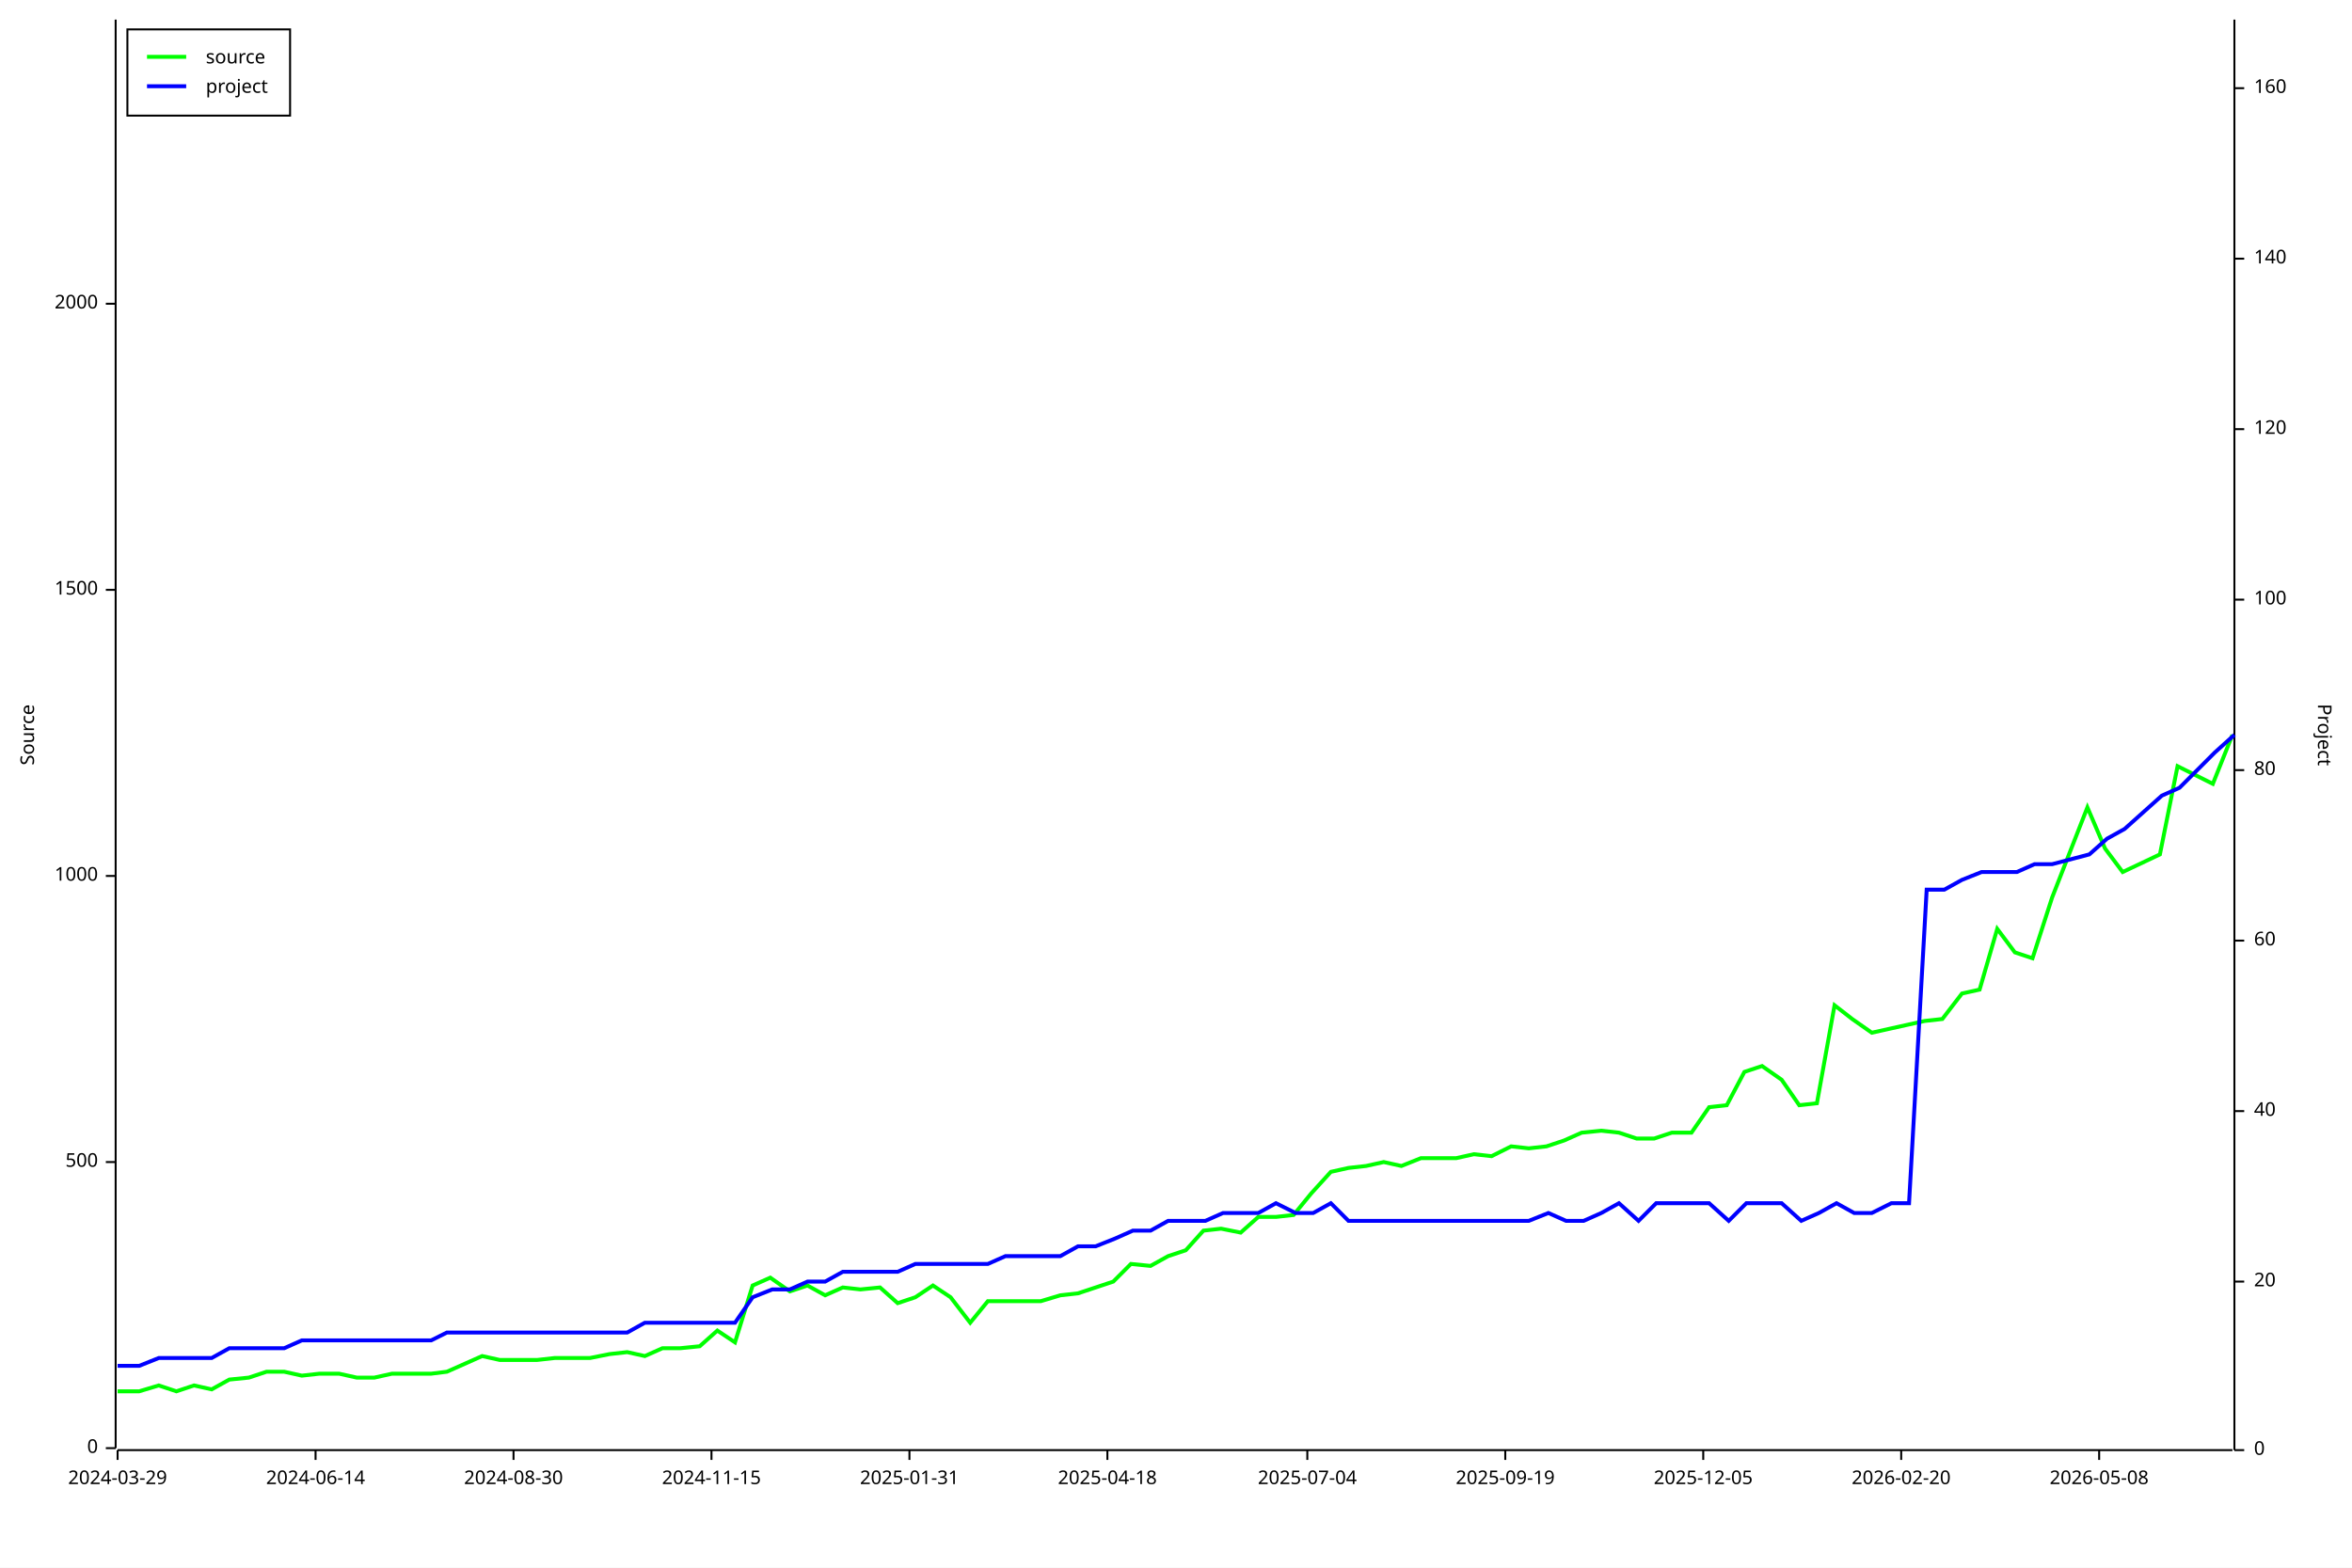
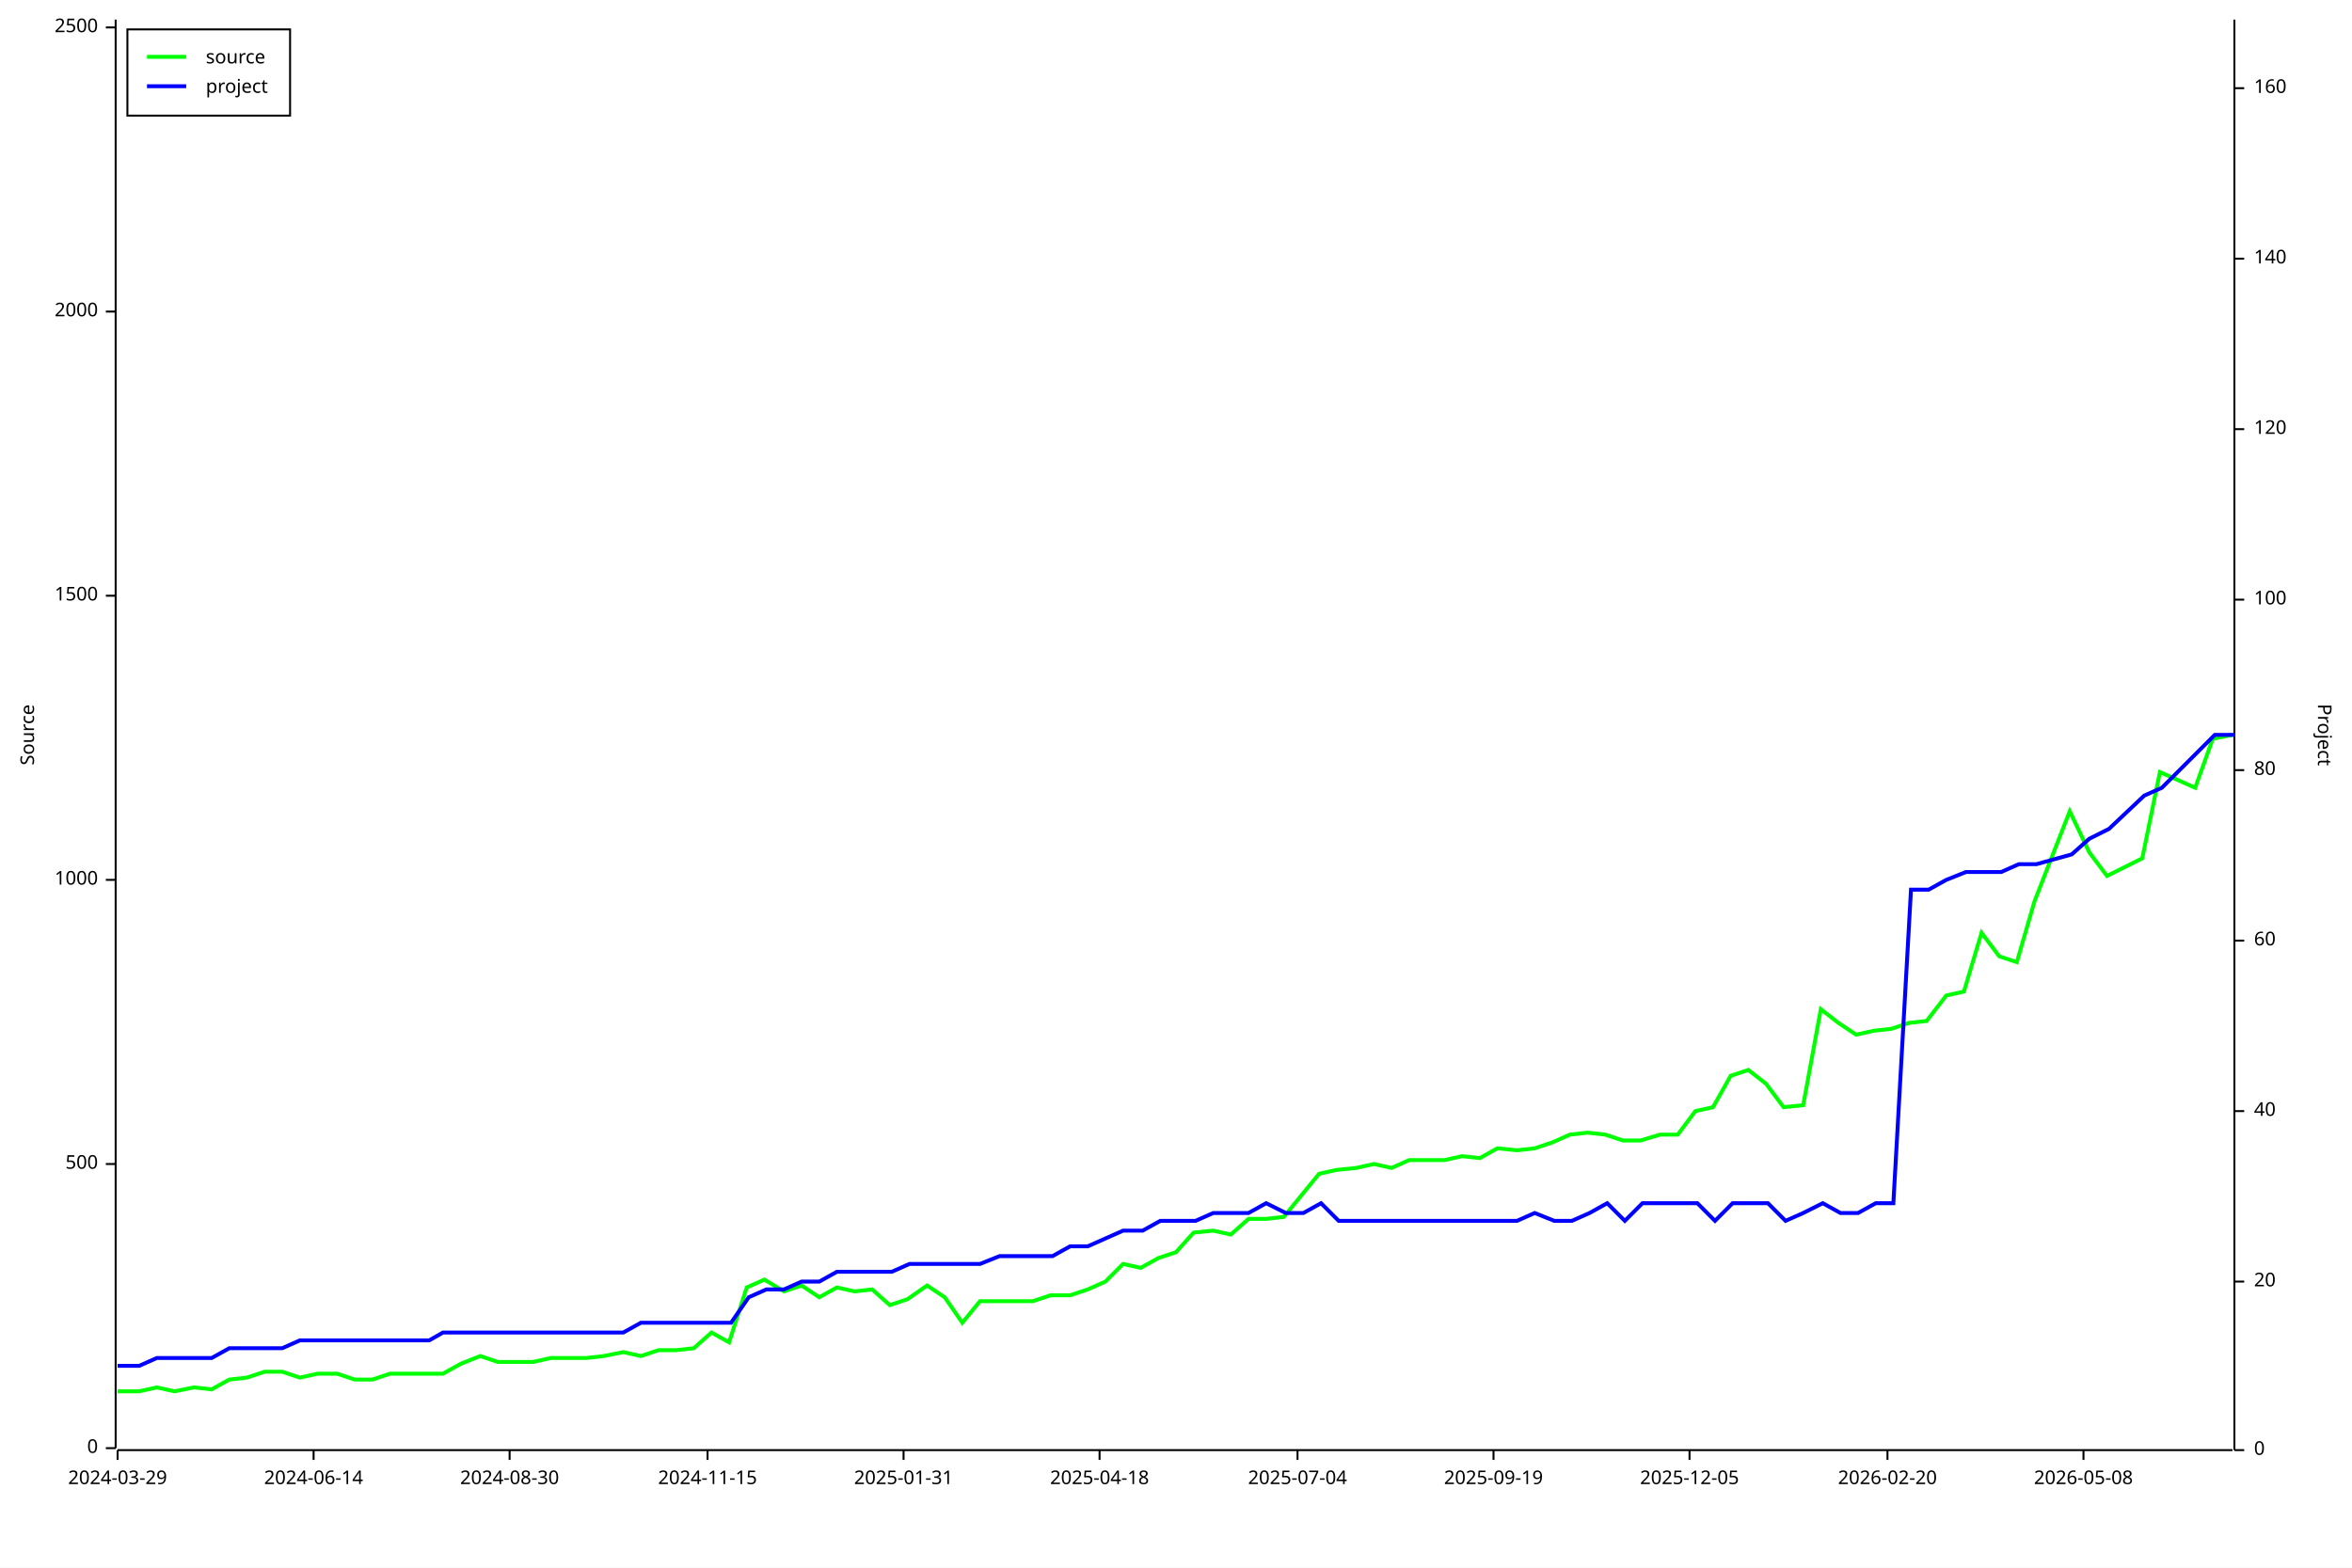
<svg xmlns="http://www.w3.org/2000/svg" width="1200" height="800" viewBox="0 0 1200 800">
  <rect x="0" y="0" width="1200" height="800" opacity="1" fill="#FFFFFF" stroke="none" />
  <text x="10" y="375" dy="0.76em" text-anchor="middle" font-family="sans-serif" font-size="9.677" opacity="1" fill="#000000" transform="rotate(270, 10, 375)">
Source
</text>
  <polyline fill="none" opacity="1" stroke="#000000" stroke-width="1" points="59,10 59,739 " />
  <text x="50" y="739" dy="0.5ex" text-anchor="end" font-family="sans-serif" font-size="9.677" opacity="1" fill="#000000">
0
</text>
  <polyline fill="none" opacity="1" stroke="#000000" stroke-width="1" points="54,739 59,739 " />
-   <text x="50" y="593" dy="0.5ex" text-anchor="end" font-family="sans-serif" font-size="9.677" opacity="1" fill="#000000">
+   <text x="50" y="594" dy="0.5ex" text-anchor="end" font-family="sans-serif" font-size="9.677" opacity="1" fill="#000000">
500
</text>
-   <polyline fill="none" opacity="1" stroke="#000000" stroke-width="1" points="54,593 59,593 " />
-   <text x="50" y="447" dy="0.5ex" text-anchor="end" font-family="sans-serif" font-size="9.677" opacity="1" fill="#000000">
+   <polyline fill="none" opacity="1" stroke="#000000" stroke-width="1" points="54,594 59,594 " />
+   <text x="50" y="449" dy="0.5ex" text-anchor="end" font-family="sans-serif" font-size="9.677" opacity="1" fill="#000000">
1000
</text>
-   <polyline fill="none" opacity="1" stroke="#000000" stroke-width="1" points="54,447 59,447 " />
-   <text x="50" y="301" dy="0.5ex" text-anchor="end" font-family="sans-serif" font-size="9.677" opacity="1" fill="#000000">
+   <polyline fill="none" opacity="1" stroke="#000000" stroke-width="1" points="54,449 59,449 " />
+   <text x="50" y="304" dy="0.5ex" text-anchor="end" font-family="sans-serif" font-size="9.677" opacity="1" fill="#000000">
1500
</text>
-   <polyline fill="none" opacity="1" stroke="#000000" stroke-width="1" points="54,301 59,301 " />
-   <text x="50" y="155" dy="0.5ex" text-anchor="end" font-family="sans-serif" font-size="9.677" opacity="1" fill="#000000">
+   <polyline fill="none" opacity="1" stroke="#000000" stroke-width="1" points="54,304 59,304 " />
+   <text x="50" y="159" dy="0.5ex" text-anchor="end" font-family="sans-serif" font-size="9.677" opacity="1" fill="#000000">
2000
</text>
-   <polyline fill="none" opacity="1" stroke="#000000" stroke-width="1" points="54,155 59,155 " />
+   <polyline fill="none" opacity="1" stroke="#000000" stroke-width="1" points="54,159 59,159 " />
+   <text x="50" y="14" dy="0.5ex" text-anchor="end" font-family="sans-serif" font-size="9.677" opacity="1" fill="#000000">
+ 2500
+ </text>
+   <polyline fill="none" opacity="1" stroke="#000000" stroke-width="1" points="54,14 59,14 " />
  <polyline fill="none" opacity="1" stroke="#000000" stroke-width="1" points="60,740 1139,740 " />
  <text x="60" y="750" dy="0.76em" text-anchor="middle" font-family="sans-serif" font-size="9.677" opacity="1" fill="#000000">
2024-03-29
</text>
  <polyline fill="none" opacity="1" stroke="#000000" stroke-width="1" points="60,740 60,745 " />
-   <text x="161" y="750" dy="0.76em" text-anchor="middle" font-family="sans-serif" font-size="9.677" opacity="1" fill="#000000">
+   <text x="160" y="750" dy="0.76em" text-anchor="middle" font-family="sans-serif" font-size="9.677" opacity="1" fill="#000000">
2024-06-14
</text>
-   <polyline fill="none" opacity="1" stroke="#000000" stroke-width="1" points="161,740 161,745 " />
-   <text x="262" y="750" dy="0.76em" text-anchor="middle" font-family="sans-serif" font-size="9.677" opacity="1" fill="#000000">
+   <polyline fill="none" opacity="1" stroke="#000000" stroke-width="1" points="160,740 160,745 " />
+   <text x="260" y="750" dy="0.76em" text-anchor="middle" font-family="sans-serif" font-size="9.677" opacity="1" fill="#000000">
2024-08-30
</text>
-   <polyline fill="none" opacity="1" stroke="#000000" stroke-width="1" points="262,740 262,745 " />
-   <text x="363" y="750" dy="0.76em" text-anchor="middle" font-family="sans-serif" font-size="9.677" opacity="1" fill="#000000">
+   <polyline fill="none" opacity="1" stroke="#000000" stroke-width="1" points="260,740 260,745 " />
+   <text x="361" y="750" dy="0.76em" text-anchor="middle" font-family="sans-serif" font-size="9.677" opacity="1" fill="#000000">
2024-11-15
</text>
-   <polyline fill="none" opacity="1" stroke="#000000" stroke-width="1" points="363,740 363,745 " />
-   <text x="464" y="750" dy="0.76em" text-anchor="middle" font-family="sans-serif" font-size="9.677" opacity="1" fill="#000000">
+   <polyline fill="none" opacity="1" stroke="#000000" stroke-width="1" points="361,740 361,745 " />
+   <text x="461" y="750" dy="0.76em" text-anchor="middle" font-family="sans-serif" font-size="9.677" opacity="1" fill="#000000">
2025-01-31
</text>
-   <polyline fill="none" opacity="1" stroke="#000000" stroke-width="1" points="464,740 464,745 " />
-   <text x="565" y="750" dy="0.76em" text-anchor="middle" font-family="sans-serif" font-size="9.677" opacity="1" fill="#000000">
+   <polyline fill="none" opacity="1" stroke="#000000" stroke-width="1" points="461,740 461,745 " />
+   <text x="561" y="750" dy="0.76em" text-anchor="middle" font-family="sans-serif" font-size="9.677" opacity="1" fill="#000000">
2025-04-18
</text>
-   <polyline fill="none" opacity="1" stroke="#000000" stroke-width="1" points="565,740 565,745 " />
-   <text x="667" y="750" dy="0.76em" text-anchor="middle" font-family="sans-serif" font-size="9.677" opacity="1" fill="#000000">
+   <polyline fill="none" opacity="1" stroke="#000000" stroke-width="1" points="561,740 561,745 " />
+   <text x="662" y="750" dy="0.76em" text-anchor="middle" font-family="sans-serif" font-size="9.677" opacity="1" fill="#000000">
2025-07-04
</text>
-   <polyline fill="none" opacity="1" stroke="#000000" stroke-width="1" points="667,740 667,745 " />
-   <text x="768" y="750" dy="0.76em" text-anchor="middle" font-family="sans-serif" font-size="9.677" opacity="1" fill="#000000">
+   <polyline fill="none" opacity="1" stroke="#000000" stroke-width="1" points="662,740 662,745 " />
+   <text x="762" y="750" dy="0.76em" text-anchor="middle" font-family="sans-serif" font-size="9.677" opacity="1" fill="#000000">
2025-09-19
</text>
-   <polyline fill="none" opacity="1" stroke="#000000" stroke-width="1" points="768,740 768,745 " />
-   <text x="869" y="750" dy="0.76em" text-anchor="middle" font-family="sans-serif" font-size="9.677" opacity="1" fill="#000000">
+   <polyline fill="none" opacity="1" stroke="#000000" stroke-width="1" points="762,740 762,745 " />
+   <text x="862" y="750" dy="0.76em" text-anchor="middle" font-family="sans-serif" font-size="9.677" opacity="1" fill="#000000">
2025-12-05
</text>
-   <polyline fill="none" opacity="1" stroke="#000000" stroke-width="1" points="869,740 869,745 " />
-   <text x="970" y="750" dy="0.76em" text-anchor="middle" font-family="sans-serif" font-size="9.677" opacity="1" fill="#000000">
+   <polyline fill="none" opacity="1" stroke="#000000" stroke-width="1" points="862,740 862,745 " />
+   <text x="963" y="750" dy="0.76em" text-anchor="middle" font-family="sans-serif" font-size="9.677" opacity="1" fill="#000000">
2026-02-20
</text>
-   <polyline fill="none" opacity="1" stroke="#000000" stroke-width="1" points="970,740 970,745 " />
-   <text x="1071" y="750" dy="0.76em" text-anchor="middle" font-family="sans-serif" font-size="9.677" opacity="1" fill="#000000">
+   <polyline fill="none" opacity="1" stroke="#000000" stroke-width="1" points="963,740 963,745 " />
+   <text x="1063" y="750" dy="0.76em" text-anchor="middle" font-family="sans-serif" font-size="9.677" opacity="1" fill="#000000">
2026-05-08
</text>
-   <polyline fill="none" opacity="1" stroke="#000000" stroke-width="1" points="1071,740 1071,745 " />
+   <polyline fill="none" opacity="1" stroke="#000000" stroke-width="1" points="1063,740 1063,745 " />
  <text x="1190" y="375" dy="0.76em" text-anchor="middle" font-family="sans-serif" font-size="9.677" opacity="1" fill="#000000" transform="rotate(90, 1190, 375)">
Project
</text>
  <polyline fill="none" opacity="1" stroke="#000000" stroke-width="1" points="1140,10 1140,740 " />
  <text x="1150" y="740" dy="0.5ex" text-anchor="start" font-family="sans-serif" font-size="9.677" opacity="1" fill="#000000">
0
</text>
  <polyline fill="none" opacity="1" stroke="#000000" stroke-width="1" points="1140,740 1145,740 " />
  <text x="1150" y="654" dy="0.5ex" text-anchor="start" font-family="sans-serif" font-size="9.677" opacity="1" fill="#000000">
20
</text>
  <polyline fill="none" opacity="1" stroke="#000000" stroke-width="1" points="1140,654 1145,654 " />
  <text x="1150" y="567" dy="0.5ex" text-anchor="start" font-family="sans-serif" font-size="9.677" opacity="1" fill="#000000">
40
</text>
  <polyline fill="none" opacity="1" stroke="#000000" stroke-width="1" points="1140,567 1145,567 " />
  <text x="1150" y="480" dy="0.5ex" text-anchor="start" font-family="sans-serif" font-size="9.677" opacity="1" fill="#000000">
60
</text>
  <polyline fill="none" opacity="1" stroke="#000000" stroke-width="1" points="1140,480 1145,480 " />
  <text x="1150" y="393" dy="0.5ex" text-anchor="start" font-family="sans-serif" font-size="9.677" opacity="1" fill="#000000">
80
</text>
  <polyline fill="none" opacity="1" stroke="#000000" stroke-width="1" points="1140,393 1145,393 " />
  <text x="1150" y="306" dy="0.5ex" text-anchor="start" font-family="sans-serif" font-size="9.677" opacity="1" fill="#000000">
100
</text>
  <polyline fill="none" opacity="1" stroke="#000000" stroke-width="1" points="1140,306 1145,306 " />
  <text x="1150" y="219" dy="0.5ex" text-anchor="start" font-family="sans-serif" font-size="9.677" opacity="1" fill="#000000">
120
</text>
  <polyline fill="none" opacity="1" stroke="#000000" stroke-width="1" points="1140,219 1145,219 " />
  <text x="1150" y="132" dy="0.5ex" text-anchor="start" font-family="sans-serif" font-size="9.677" opacity="1" fill="#000000">
140
</text>
  <polyline fill="none" opacity="1" stroke="#000000" stroke-width="1" points="1140,132 1145,132 " />
  <text x="1150" y="45" dy="0.5ex" text-anchor="start" font-family="sans-serif" font-size="9.677" opacity="1" fill="#000000">
160
</text>
  <polyline fill="none" opacity="1" stroke="#000000" stroke-width="1" points="1140,45 1145,45 " />
-   <polyline fill="none" opacity="1" stroke="#00FF00" stroke-width="2" points="60,710 60,710 62,710 71,710 81,707 90,710 99,707 108,709 117,704 127,703 136,700 145,700 154,702 163,701 173,701 182,703 191,703 200,701 209,701 220,701 228,700 237,696 246,692 255,694 265,694 274,694 283,693 293,693 301,693 311,691 320,690 329,692 338,688 347,688 357,687 366,679 375,685 384,656 393,652 403,659 412,656 421,661 430,657 439,658 449,657 458,665 467,662 476,656 485,662 495,675 504,664 513,664 522,664 531,664 541,661 550,660 559,657 568,654 577,645 587,646 596,641 605,638 614,628 623,627 633,629 642,621 651,621 660,620 669,609 679,598 688,596 697,595 706,593 715,595 725,591 734,591 743,591 752,589 761,590 771,585 780,586 789,585 798,582 807,578 817,577 826,578 835,581 844,581 853,578 863,578 872,565 881,564 890,547 899,544 909,551 918,564 927,563 936,513 945,520 955,527 964,525 973,523 982,521 991,520 1001,507 1010,505 1019,474 1028,486 1037,489 1047,458 1065,412 1074,433 1083,445 1102,436 1111,391 1129,400 1139,375 " />
-   <polyline fill="none" opacity="1" stroke="#0000FF" stroke-width="2" points="60,697 60,697 62,697 71,697 81,693 90,693 99,693 108,693 117,688 127,688 136,688 145,688 154,684 163,684 173,684 182,684 191,684 200,684 209,684 220,684 228,680 237,680 246,680 256,680 265,680 274,680 283,680 294,680 302,680 311,680 320,680 329,675 338,675 348,675 357,675 366,675 375,675 384,662 394,658 403,658 412,654 421,654 430,649 440,649 449,649 458,649 467,645 477,645 486,645 495,645 504,645 513,641 523,641 532,641 541,641 550,636 559,636 569,632 578,628 587,628 596,623 605,623 615,623 624,619 633,619 642,619 651,614 661,619 670,619 679,614 688,623 698,623 707,623 716,623 725,623 734,623 744,623 753,623 762,623 771,623 780,623 790,619 799,623 808,623 817,619 826,614 836,623 845,614 854,614 863,614 872,614 882,623 891,614 900,614 909,614 919,623 928,619 937,614 946,619 955,619 965,614 974,614 983,454 992,454 1001,449 1011,445 1020,445 1029,445 1038,441 1047,441 1066,436 1075,428 1084,423 1103,406 1112,402 1130,384 1140,375 " />
+   <polyline fill="none" opacity="1" stroke="#00FF00" stroke-width="2" points="60,710 60,710 62,710 71,710 80,708 89,710 99,708 108,709 117,704 126,703 135,700 144,700 153,703 162,701 172,701 181,704 190,704 199,701 208,701 218,701 226,701 235,696 245,692 254,695 263,695 272,695 281,693 291,693 299,693 308,692 318,690 327,692 336,689 345,689 354,688 363,680 372,685 381,657 390,653 400,659 409,656 418,662 427,657 436,659 445,658 454,666 463,663 473,656 482,662 491,675 500,664 509,664 518,664 527,664 536,661 546,661 555,658 564,654 573,645 582,647 591,642 600,639 609,629 619,628 628,630 637,622 646,622 655,621 664,610 673,599 682,597 692,596 701,594 710,596 719,592 728,592 737,592 746,590 755,591 764,586 774,587 783,586 792,583 801,579 810,578 819,579 828,582 837,582 847,579 856,579 865,567 874,565 883,549 892,546 901,553 910,565 920,564 929,515 938,522 947,528 956,526 965,525 974,522 983,521 993,508 1002,506 1011,476 1020,488 1029,491 1038,460 1056,414 1066,435 1075,447 1093,438 1102,394 1120,402 1129,377 1139,375 " />
+   <polyline fill="none" opacity="1" stroke="#0000FF" stroke-width="2" points="60,697 60,697 62,697 71,697 80,693 90,693 99,693 108,693 117,688 126,688 135,688 144,688 153,684 163,684 172,684 181,684 190,684 199,684 208,684 219,684 226,680 236,680 245,680 254,680 263,680 272,680 281,680 292,680 300,680 309,680 318,680 327,675 336,675 345,675 354,675 363,675 373,675 382,662 391,658 400,658 409,654 418,654 427,649 436,649 446,649 455,649 464,645 473,645 482,645 491,645 500,645 510,641 519,641 528,641 537,641 546,636 555,636 564,632 573,628 583,628 592,623 601,623 610,623 619,619 628,619 637,619 646,614 656,619 665,619 674,614 683,623 692,623 701,623 710,623 720,623 729,623 738,623 747,623 756,623 765,623 774,623 783,619 793,623 802,623 811,619 820,614 829,623 838,614 847,614 856,614 866,614 875,623 884,614 893,614 902,614 911,623 920,619 930,614 939,619 948,619 957,614 966,614 975,454 984,454 993,449 1003,445 1012,445 1021,445 1030,441 1039,441 1057,436 1066,428 1076,423 1094,406 1103,402 1121,384 1130,375 1140,375 " />
  <rect x="65" y="15" width="83" height="44" opacity="1" fill="#FFFFFF" stroke="none" />
  <rect x="65" y="15" width="83" height="44" opacity="1" fill="none" stroke="#000000" />
  <text x="105" y="25" dy="0.76em" text-anchor="start" font-family="sans-serif" font-size="9.677" opacity="1" fill="#000000">
source
</text>
  <text x="105" y="40" dy="0.76em" text-anchor="start" font-family="sans-serif" font-size="9.677" opacity="1" fill="#000000">
project
</text>
  <polyline fill="none" opacity="1" stroke="#00FF00" stroke-width="2" points="75,29 95,29 " />
  <polyline fill="none" opacity="1" stroke="#0000FF" stroke-width="2" points="75,44 95,44 " />
</svg>
